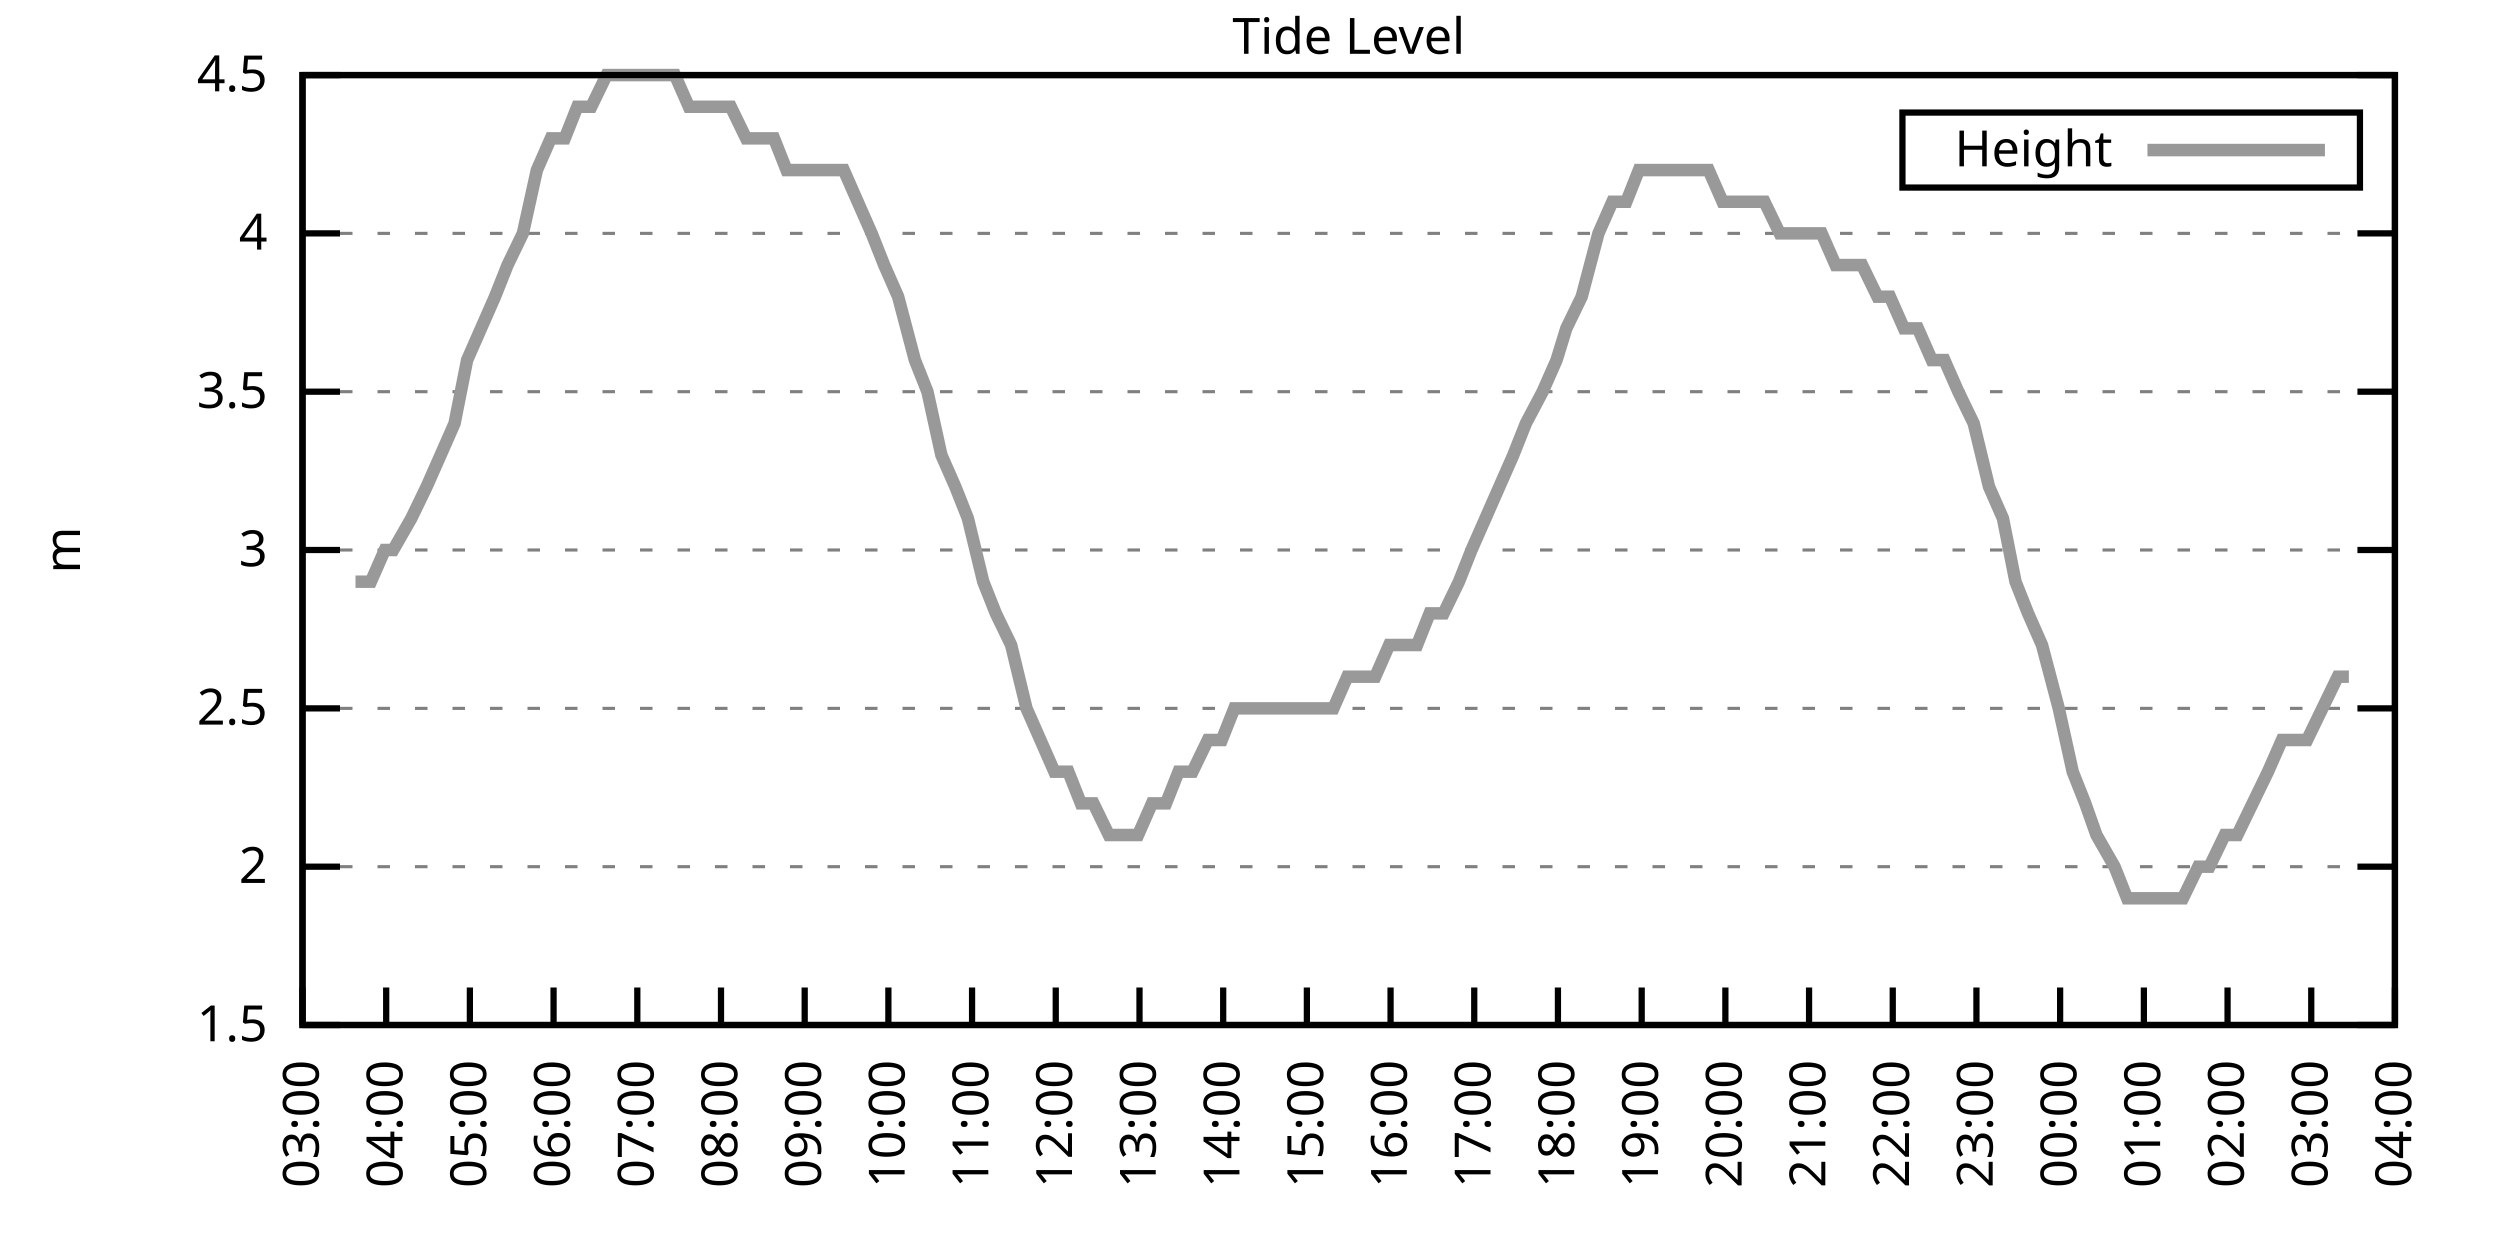
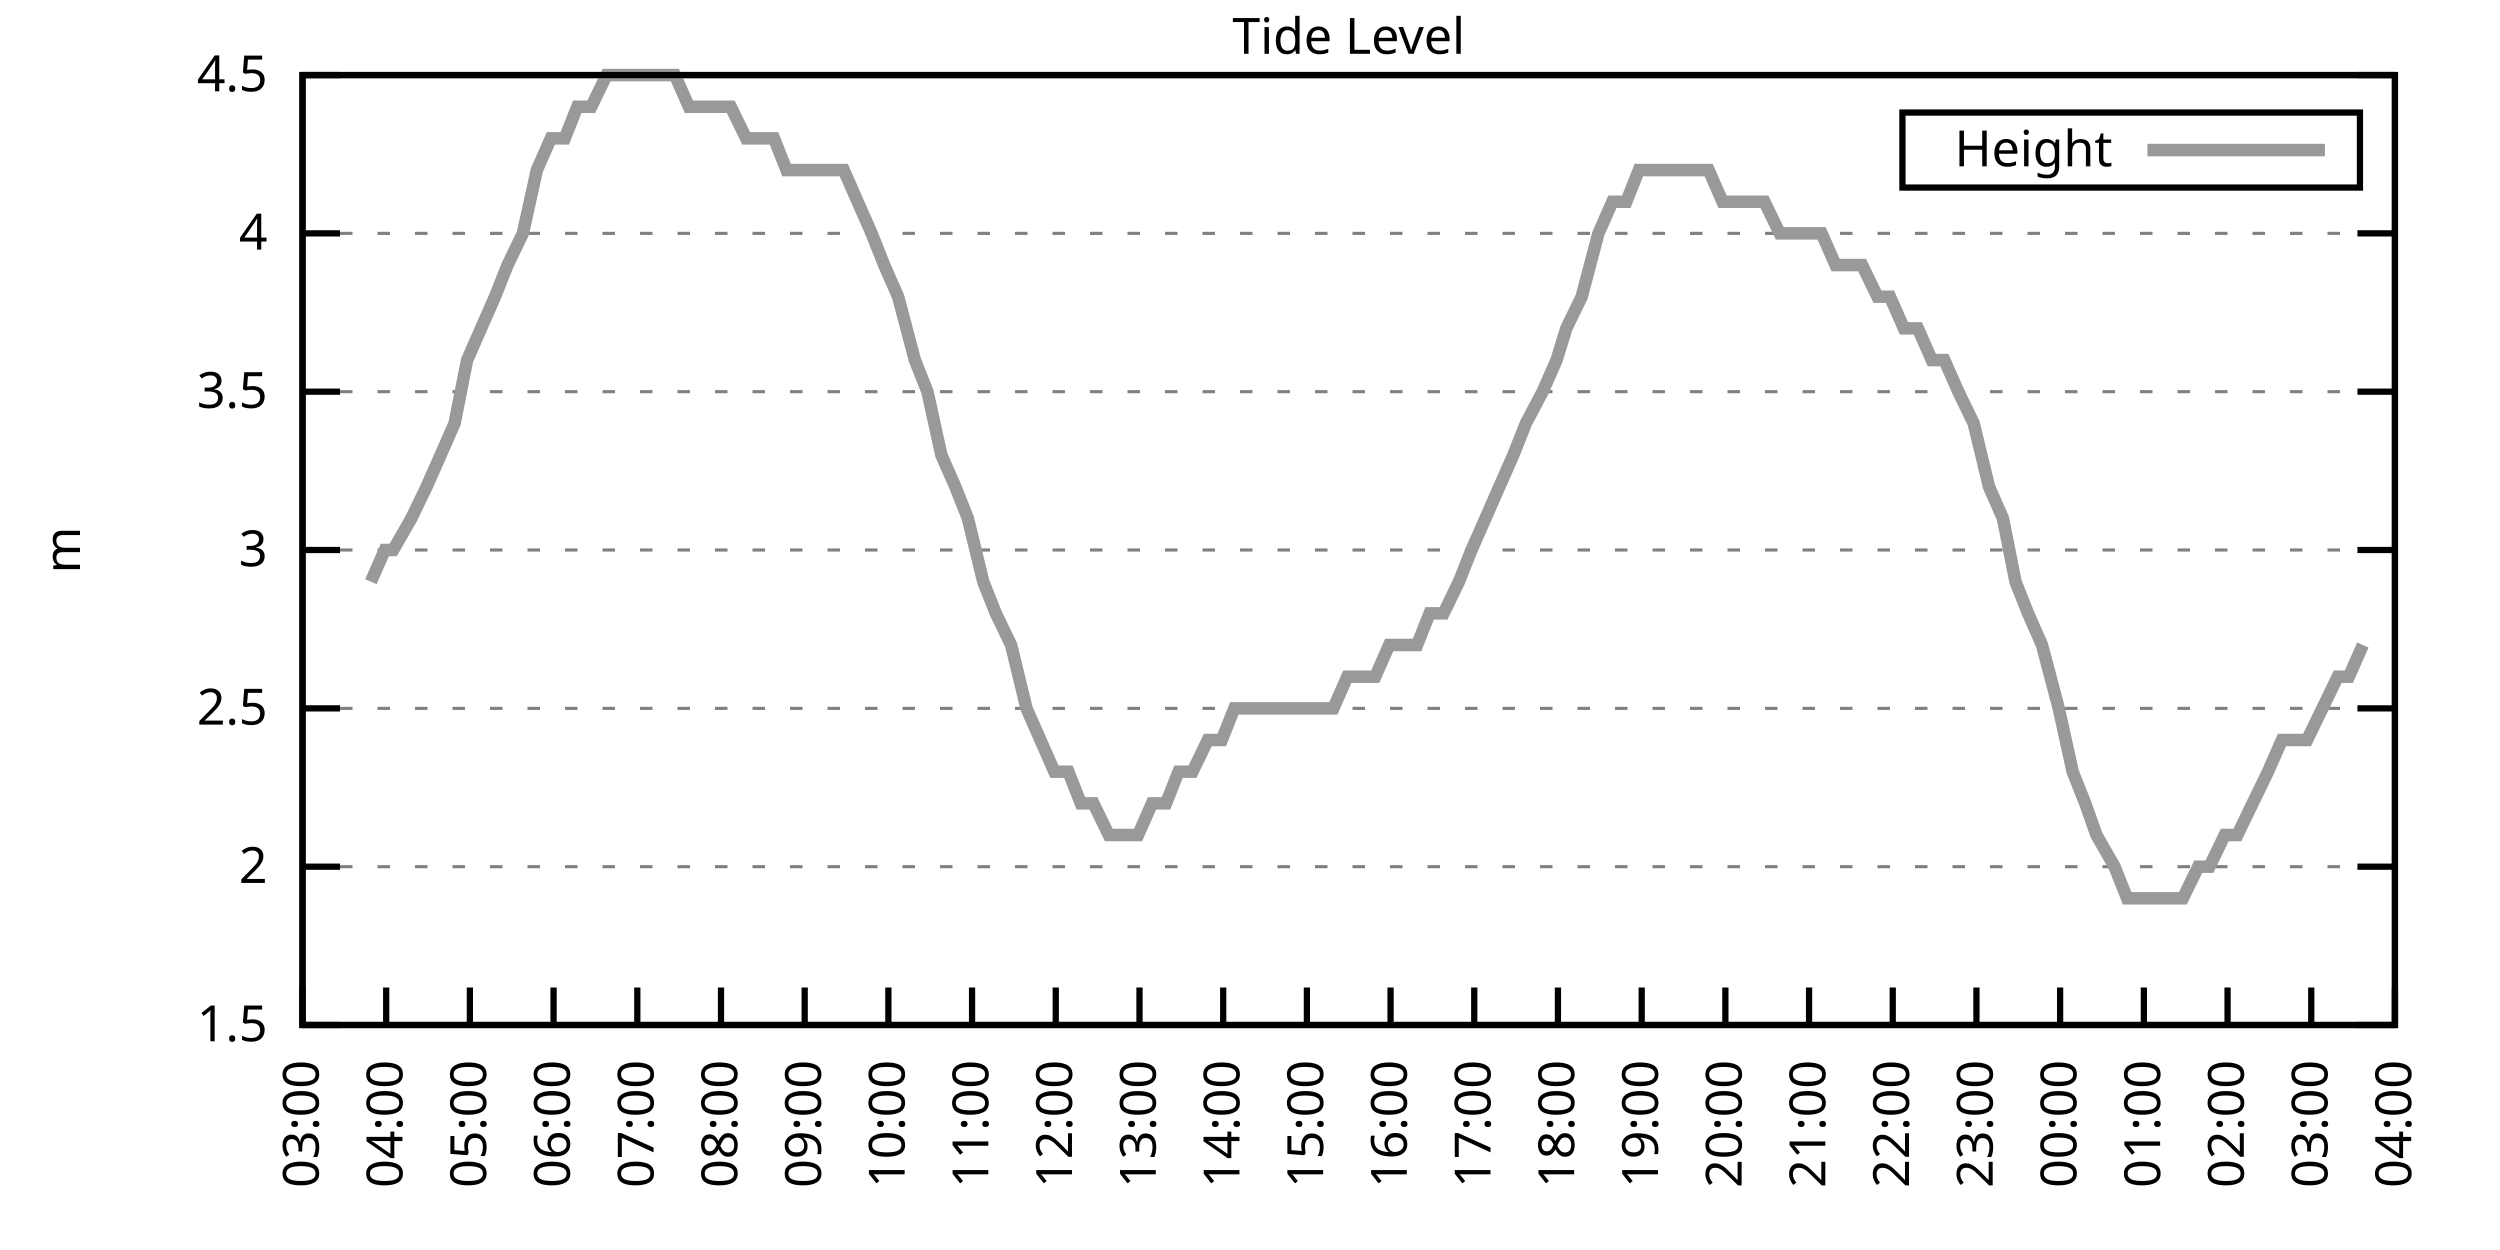
<svg xmlns="http://www.w3.org/2000/svg" xmlns:xlink="http://www.w3.org/1999/xlink" width="400" height="200" viewBox="0 0 400 200">
  <g id="gnuplot_canvas">
    <rect x="0" y="0" width="400" height="200" fill="none" />
    <defs>
      <circle id="gpDot" r="0.5" stroke-width="0.5" stroke="currentColor" />
      <path id="gpPt0" stroke-width="0.333" stroke="currentColor" d="M-1,0 h2 M0,-1 v2" />
      <path id="gpPt1" stroke-width="0.333" stroke="currentColor" d="M-1,-1 L1,1 M1,-1 L-1,1" />
      <path id="gpPt2" stroke-width="0.333" stroke="currentColor" d="M-1,0 L1,0 M0,-1 L0,1 M-1,-1 L1,1 M-1,1 L1,-1" />
      <rect id="gpPt3" stroke-width="0.333" stroke="currentColor" x="-1" y="-1" width="2" height="2" />
      <rect id="gpPt4" stroke-width="0.333" stroke="currentColor" fill="currentColor" x="-1" y="-1" width="2" height="2" />
      <circle id="gpPt5" stroke-width="0.333" stroke="currentColor" cx="0" cy="0" r="1" />
      <use xlink:href="#gpPt5" id="gpPt6" fill="currentColor" stroke="none" />
      <path id="gpPt7" stroke-width="0.333" stroke="currentColor" d="M0,-1.33 L-1.33,0.67 L1.33,0.67 z" />
      <use xlink:href="#gpPt7" id="gpPt8" fill="currentColor" stroke="none" />
      <use xlink:href="#gpPt7" id="gpPt9" stroke="currentColor" transform="rotate(180)" />
      <use xlink:href="#gpPt9" id="gpPt10" fill="currentColor" stroke="none" />
      <use xlink:href="#gpPt3" id="gpPt11" stroke="currentColor" transform="rotate(45)" />
      <use xlink:href="#gpPt11" id="gpPt12" fill="currentColor" stroke="none" />
      <path id="gpPt13" stroke-width="0.333" stroke="currentColor" d="M0,1.330 L1.265,0.411 L0.782,-1.067 L-0.782,-1.076 L-1.265,0.411 z" />
      <use xlink:href="#gpPt13" id="gpPt14" fill="currentColor" stroke="none" />
      <filter id="textbox" filterUnits="objectBoundingBox" x="0" y="0" height="1" width="1">
        <feFlood flood-color="white" flood-opacity="1" result="bgnd" />
        <feComposite in="SourceGraphic" in2="bgnd" operator="atop" />
      </filter>
      <filter id="greybox" filterUnits="objectBoundingBox" x="0" y="0" height="1" width="1">
        <feFlood flood-color="lightgrey" flood-opacity="1" result="grey" />
        <feComposite in="SourceGraphic" in2="grey" operator="atop" />
      </filter>
    </defs>
    <g fill="none" color="white" stroke="currentColor" stroke-width="1.00" stroke-linecap="butt" stroke-linejoin="miter">
</g>
    <g fill="none" color="black" stroke="currentColor" stroke-width="1.00" stroke-linecap="butt" stroke-linejoin="miter">
      <g stroke="none" shape-rendering="crispEdges">
        <polygon fill="rgb(255, 255, 255)" points="48.40,164.00 383.18,164.00 383.18,12.02 48.40,12.02 " />
      </g>
    </g>
    <g fill="none" color="black" stroke="currentColor" stroke-width="1.00" stroke-linecap="butt" stroke-linejoin="miter">
</g>
    <g fill="none" color="black" stroke="black" stroke-width="0.50" stroke-linecap="butt" stroke-linejoin="miter">
</g>
    <g fill="none" color="gray" stroke="currentColor" stroke-width="0.50" stroke-linecap="butt" stroke-linejoin="miter">
      <path stroke="gray" stroke-dasharray="2,4" class="gridline" d="M48.40,164.00 L383.19,164.00  " />
    </g>
    <g fill="none" color="gray" stroke="gray" stroke-width="1.00" stroke-linecap="butt" stroke-linejoin="miter">
</g>
    <g fill="none" color="black" stroke="currentColor" stroke-width="1.00" stroke-linecap="butt" stroke-linejoin="miter">
      <path stroke="black" d="M48.40,164.00 L54.40,164.00 M383.19,164.00 L377.19,164.00  " />
      <g transform="translate(42.80,166.60)" stroke="none" fill="black" font-family="Sans" font-size="8.00" text-anchor="end">
        <text>
          <tspan font-family="Sans"> 1.5</tspan>
        </text>
      </g>
    </g>
    <g fill="none" color="black" stroke="currentColor" stroke-width="1.00" stroke-linecap="butt" stroke-linejoin="miter">
</g>
    <g fill="none" color="black" stroke="black" stroke-width="0.50" stroke-linecap="butt" stroke-linejoin="miter">
</g>
    <g fill="none" color="gray" stroke="currentColor" stroke-width="0.50" stroke-linecap="butt" stroke-linejoin="miter">
      <path stroke="gray" stroke-dasharray="2,4" class="gridline" d="M48.40,138.67 L383.19,138.67  " />
    </g>
    <g fill="none" color="gray" stroke="gray" stroke-width="1.00" stroke-linecap="butt" stroke-linejoin="miter">
</g>
    <g fill="none" color="black" stroke="currentColor" stroke-width="1.00" stroke-linecap="butt" stroke-linejoin="miter">
      <path stroke="black" d="M48.40,138.67 L54.40,138.67 M383.19,138.67 L377.19,138.67  " />
      <g transform="translate(42.80,141.27)" stroke="none" fill="black" font-family="Sans" font-size="8.00" text-anchor="end">
        <text>
          <tspan font-family="Sans"> 2</tspan>
        </text>
      </g>
    </g>
    <g fill="none" color="black" stroke="currentColor" stroke-width="1.00" stroke-linecap="butt" stroke-linejoin="miter">
</g>
    <g fill="none" color="black" stroke="black" stroke-width="0.50" stroke-linecap="butt" stroke-linejoin="miter">
</g>
    <g fill="none" color="gray" stroke="currentColor" stroke-width="0.50" stroke-linecap="butt" stroke-linejoin="miter">
      <path stroke="gray" stroke-dasharray="2,4" class="gridline" d="M48.40,113.34 L383.19,113.34  " />
    </g>
    <g fill="none" color="gray" stroke="gray" stroke-width="1.00" stroke-linecap="butt" stroke-linejoin="miter">
</g>
    <g fill="none" color="black" stroke="currentColor" stroke-width="1.00" stroke-linecap="butt" stroke-linejoin="miter">
      <path stroke="black" d="M48.40,113.34 L54.40,113.34 M383.19,113.34 L377.19,113.34  " />
      <g transform="translate(42.80,115.94)" stroke="none" fill="black" font-family="Sans" font-size="8.00" text-anchor="end">
        <text>
          <tspan font-family="Sans"> 2.5</tspan>
        </text>
      </g>
    </g>
    <g fill="none" color="black" stroke="currentColor" stroke-width="1.00" stroke-linecap="butt" stroke-linejoin="miter">
</g>
    <g fill="none" color="black" stroke="black" stroke-width="0.50" stroke-linecap="butt" stroke-linejoin="miter">
</g>
    <g fill="none" color="gray" stroke="currentColor" stroke-width="0.50" stroke-linecap="butt" stroke-linejoin="miter">
      <path stroke="gray" stroke-dasharray="2,4" class="gridline" d="M48.40,88.00 L383.19,88.00  " />
    </g>
    <g fill="none" color="gray" stroke="gray" stroke-width="1.00" stroke-linecap="butt" stroke-linejoin="miter">
</g>
    <g fill="none" color="black" stroke="currentColor" stroke-width="1.00" stroke-linecap="butt" stroke-linejoin="miter">
      <path stroke="black" d="M48.40,88.00 L54.40,88.00 M383.19,88.00 L377.19,88.00  " />
      <g transform="translate(42.80,90.60)" stroke="none" fill="black" font-family="Sans" font-size="8.00" text-anchor="end">
        <text>
          <tspan font-family="Sans"> 3</tspan>
        </text>
      </g>
    </g>
    <g fill="none" color="black" stroke="currentColor" stroke-width="1.00" stroke-linecap="butt" stroke-linejoin="miter">
</g>
    <g fill="none" color="black" stroke="black" stroke-width="0.50" stroke-linecap="butt" stroke-linejoin="miter">
</g>
    <g fill="none" color="gray" stroke="currentColor" stroke-width="0.50" stroke-linecap="butt" stroke-linejoin="miter">
      <path stroke="gray" stroke-dasharray="2,4" class="gridline" d="M48.40,62.67 L383.19,62.67  " />
    </g>
    <g fill="none" color="gray" stroke="gray" stroke-width="1.00" stroke-linecap="butt" stroke-linejoin="miter">
</g>
    <g fill="none" color="black" stroke="currentColor" stroke-width="1.00" stroke-linecap="butt" stroke-linejoin="miter">
      <path stroke="black" d="M48.40,62.67 L54.40,62.67 M383.19,62.67 L377.19,62.67  " />
      <g transform="translate(42.80,65.27)" stroke="none" fill="black" font-family="Sans" font-size="8.00" text-anchor="end">
        <text>
          <tspan font-family="Sans"> 3.5</tspan>
        </text>
      </g>
    </g>
    <g fill="none" color="black" stroke="currentColor" stroke-width="1.00" stroke-linecap="butt" stroke-linejoin="miter">
</g>
    <g fill="none" color="black" stroke="black" stroke-width="0.50" stroke-linecap="butt" stroke-linejoin="miter">
</g>
    <g fill="none" color="gray" stroke="currentColor" stroke-width="0.50" stroke-linecap="butt" stroke-linejoin="miter">
      <path stroke="gray" stroke-dasharray="2,4" class="gridline" d="M48.40,37.34 L383.19,37.34  " />
    </g>
    <g fill="none" color="gray" stroke="gray" stroke-width="1.00" stroke-linecap="butt" stroke-linejoin="miter">
</g>
    <g fill="none" color="black" stroke="currentColor" stroke-width="1.00" stroke-linecap="butt" stroke-linejoin="miter">
      <path stroke="black" d="M48.40,37.34 L54.40,37.34 M383.19,37.34 L377.19,37.34  " />
      <g transform="translate(42.80,39.94)" stroke="none" fill="black" font-family="Sans" font-size="8.00" text-anchor="end">
        <text>
          <tspan font-family="Sans"> 4</tspan>
        </text>
      </g>
    </g>
    <g fill="none" color="black" stroke="currentColor" stroke-width="1.00" stroke-linecap="butt" stroke-linejoin="miter">
</g>
    <g fill="none" color="black" stroke="black" stroke-width="0.50" stroke-linecap="butt" stroke-linejoin="miter">
</g>
    <g fill="none" color="gray" stroke="currentColor" stroke-width="0.50" stroke-linecap="butt" stroke-linejoin="miter">
      <path stroke="gray" stroke-dasharray="2,4" class="gridline" d="M48.40,12.01 L383.19,12.01  " />
    </g>
    <g fill="none" color="gray" stroke="gray" stroke-width="1.00" stroke-linecap="butt" stroke-linejoin="miter">
</g>
    <g fill="none" color="black" stroke="currentColor" stroke-width="1.00" stroke-linecap="butt" stroke-linejoin="miter">
      <path stroke="black" d="M48.40,12.01 L54.40,12.01 M383.19,12.01 L377.19,12.01  " />
      <g transform="translate(42.80,14.61)" stroke="none" fill="black" font-family="Sans" font-size="8.00" text-anchor="end">
        <text>
          <tspan font-family="Sans"> 4.5</tspan>
        </text>
      </g>
    </g>
    <g fill="none" color="black" stroke="currentColor" stroke-width="1.00" stroke-linecap="butt" stroke-linejoin="miter">
      <path stroke="black" d="M48.40,164.00 L48.40,158.00  " />
      <g transform="translate(51.00,169.60) rotate(270.00)" stroke="none" fill="black" font-family="Sans" font-size="8.00" text-anchor="end">
        <text>
          <tspan font-family="Sans">03:00</tspan>
        </text>
      </g>
    </g>
    <g fill="none" color="black" stroke="currentColor" stroke-width="1.00" stroke-linecap="butt" stroke-linejoin="miter">
      <path stroke="black" d="M61.79,164.00 L61.79,158.00  " />
      <g transform="translate(64.39,169.60) rotate(270.00)" stroke="none" fill="black" font-family="Sans" font-size="8.00" text-anchor="end">
        <text>
          <tspan font-family="Sans">04:00</tspan>
        </text>
      </g>
    </g>
    <g fill="none" color="black" stroke="currentColor" stroke-width="1.00" stroke-linecap="butt" stroke-linejoin="miter">
      <path stroke="black" d="M75.18,164.00 L75.18,158.00  " />
      <g transform="translate(77.78,169.60) rotate(270.00)" stroke="none" fill="black" font-family="Sans" font-size="8.00" text-anchor="end">
        <text>
          <tspan font-family="Sans">05:00</tspan>
        </text>
      </g>
    </g>
    <g fill="none" color="black" stroke="currentColor" stroke-width="1.00" stroke-linecap="butt" stroke-linejoin="miter">
      <path stroke="black" d="M88.57,164.00 L88.57,158.00  " />
      <g transform="translate(91.17,169.60) rotate(270.00)" stroke="none" fill="black" font-family="Sans" font-size="8.00" text-anchor="end">
        <text>
          <tspan font-family="Sans">06:00</tspan>
        </text>
      </g>
    </g>
    <g fill="none" color="black" stroke="currentColor" stroke-width="1.00" stroke-linecap="butt" stroke-linejoin="miter">
      <path stroke="black" d="M101.97,164.00 L101.97,158.00  " />
      <g transform="translate(104.57,169.60) rotate(270.00)" stroke="none" fill="black" font-family="Sans" font-size="8.00" text-anchor="end">
        <text>
          <tspan font-family="Sans">07:00</tspan>
        </text>
      </g>
    </g>
    <g fill="none" color="black" stroke="currentColor" stroke-width="1.00" stroke-linecap="butt" stroke-linejoin="miter">
      <path stroke="black" d="M115.36,164.00 L115.36,158.00  " />
      <g transform="translate(117.96,169.60) rotate(270.00)" stroke="none" fill="black" font-family="Sans" font-size="8.00" text-anchor="end">
        <text>
          <tspan font-family="Sans">08:00</tspan>
        </text>
      </g>
    </g>
    <g fill="none" color="black" stroke="currentColor" stroke-width="1.00" stroke-linecap="butt" stroke-linejoin="miter">
      <path stroke="black" d="M128.75,164.00 L128.75,158.00  " />
      <g transform="translate(131.35,169.60) rotate(270.00)" stroke="none" fill="black" font-family="Sans" font-size="8.00" text-anchor="end">
        <text>
          <tspan font-family="Sans">09:00</tspan>
        </text>
      </g>
    </g>
    <g fill="none" color="black" stroke="currentColor" stroke-width="1.00" stroke-linecap="butt" stroke-linejoin="miter">
      <path stroke="black" d="M142.14,164.00 L142.14,158.00  " />
      <g transform="translate(144.74,169.60) rotate(270.00)" stroke="none" fill="black" font-family="Sans" font-size="8.00" text-anchor="end">
        <text>
          <tspan font-family="Sans">10:00</tspan>
        </text>
      </g>
    </g>
    <g fill="none" color="black" stroke="currentColor" stroke-width="1.00" stroke-linecap="butt" stroke-linejoin="miter">
      <path stroke="black" d="M155.53,164.00 L155.53,158.00  " />
      <g transform="translate(158.13,169.60) rotate(270.00)" stroke="none" fill="black" font-family="Sans" font-size="8.00" text-anchor="end">
        <text>
          <tspan font-family="Sans">11:00</tspan>
        </text>
      </g>
    </g>
    <g fill="none" color="black" stroke="currentColor" stroke-width="1.00" stroke-linecap="butt" stroke-linejoin="miter">
      <path stroke="black" d="M168.92,164.00 L168.92,158.00  " />
      <g transform="translate(171.52,169.60) rotate(270.00)" stroke="none" fill="black" font-family="Sans" font-size="8.00" text-anchor="end">
        <text>
          <tspan font-family="Sans">12:00</tspan>
        </text>
      </g>
    </g>
    <g fill="none" color="black" stroke="currentColor" stroke-width="1.00" stroke-linecap="butt" stroke-linejoin="miter">
      <path stroke="black" d="M182.32,164.00 L182.32,158.00  " />
      <g transform="translate(184.92,169.60) rotate(270.00)" stroke="none" fill="black" font-family="Sans" font-size="8.00" text-anchor="end">
        <text>
          <tspan font-family="Sans">13:00</tspan>
        </text>
      </g>
    </g>
    <g fill="none" color="black" stroke="currentColor" stroke-width="1.00" stroke-linecap="butt" stroke-linejoin="miter">
      <path stroke="black" d="M195.71,164.00 L195.71,158.00  " />
      <g transform="translate(198.31,169.60) rotate(270.00)" stroke="none" fill="black" font-family="Sans" font-size="8.00" text-anchor="end">
        <text>
          <tspan font-family="Sans">14:00</tspan>
        </text>
      </g>
    </g>
    <g fill="none" color="black" stroke="currentColor" stroke-width="1.00" stroke-linecap="butt" stroke-linejoin="miter">
      <path stroke="black" d="M209.10,164.00 L209.10,158.00  " />
      <g transform="translate(211.70,169.60) rotate(270.00)" stroke="none" fill="black" font-family="Sans" font-size="8.00" text-anchor="end">
        <text>
          <tspan font-family="Sans">15:00</tspan>
        </text>
      </g>
    </g>
    <g fill="none" color="black" stroke="currentColor" stroke-width="1.00" stroke-linecap="butt" stroke-linejoin="miter">
      <path stroke="black" d="M222.49,164.00 L222.49,158.00  " />
      <g transform="translate(225.09,169.60) rotate(270.00)" stroke="none" fill="black" font-family="Sans" font-size="8.00" text-anchor="end">
        <text>
          <tspan font-family="Sans">16:00</tspan>
        </text>
      </g>
    </g>
    <g fill="none" color="black" stroke="currentColor" stroke-width="1.00" stroke-linecap="butt" stroke-linejoin="miter">
      <path stroke="black" d="M235.88,164.00 L235.88,158.00  " />
      <g transform="translate(238.48,169.60) rotate(270.00)" stroke="none" fill="black" font-family="Sans" font-size="8.00" text-anchor="end">
        <text>
          <tspan font-family="Sans">17:00</tspan>
        </text>
      </g>
    </g>
    <g fill="none" color="black" stroke="currentColor" stroke-width="1.00" stroke-linecap="butt" stroke-linejoin="miter">
      <path stroke="black" d="M249.27,164.00 L249.27,158.00  " />
      <g transform="translate(251.87,169.60) rotate(270.00)" stroke="none" fill="black" font-family="Sans" font-size="8.00" text-anchor="end">
        <text>
          <tspan font-family="Sans">18:00</tspan>
        </text>
      </g>
    </g>
    <g fill="none" color="black" stroke="currentColor" stroke-width="1.00" stroke-linecap="butt" stroke-linejoin="miter">
      <path stroke="black" d="M262.67,164.00 L262.67,158.00  " />
      <g transform="translate(265.27,169.60) rotate(270.00)" stroke="none" fill="black" font-family="Sans" font-size="8.00" text-anchor="end">
        <text>
          <tspan font-family="Sans">19:00</tspan>
        </text>
      </g>
    </g>
    <g fill="none" color="black" stroke="currentColor" stroke-width="1.00" stroke-linecap="butt" stroke-linejoin="miter">
      <path stroke="black" d="M276.06,164.00 L276.06,158.00  " />
      <g transform="translate(278.66,169.60) rotate(270.00)" stroke="none" fill="black" font-family="Sans" font-size="8.00" text-anchor="end">
        <text>
          <tspan font-family="Sans">20:00</tspan>
        </text>
      </g>
    </g>
    <g fill="none" color="black" stroke="currentColor" stroke-width="1.00" stroke-linecap="butt" stroke-linejoin="miter">
      <path stroke="black" d="M289.45,164.00 L289.45,158.00  " />
      <g transform="translate(292.05,169.60) rotate(270.00)" stroke="none" fill="black" font-family="Sans" font-size="8.00" text-anchor="end">
        <text>
          <tspan font-family="Sans">21:00</tspan>
        </text>
      </g>
    </g>
    <g fill="none" color="black" stroke="currentColor" stroke-width="1.00" stroke-linecap="butt" stroke-linejoin="miter">
      <path stroke="black" d="M302.84,164.00 L302.84,158.00  " />
      <g transform="translate(305.44,169.60) rotate(270.00)" stroke="none" fill="black" font-family="Sans" font-size="8.00" text-anchor="end">
        <text>
          <tspan font-family="Sans">22:00</tspan>
        </text>
      </g>
    </g>
    <g fill="none" color="black" stroke="currentColor" stroke-width="1.00" stroke-linecap="butt" stroke-linejoin="miter">
      <path stroke="black" d="M316.23,164.00 L316.23,158.00  " />
      <g transform="translate(318.83,169.60) rotate(270.00)" stroke="none" fill="black" font-family="Sans" font-size="8.00" text-anchor="end">
        <text>
          <tspan font-family="Sans">23:00</tspan>
        </text>
      </g>
    </g>
    <g fill="none" color="black" stroke="currentColor" stroke-width="1.00" stroke-linecap="butt" stroke-linejoin="miter">
      <path stroke="black" d="M329.62,164.00 L329.62,158.00  " />
      <g transform="translate(332.22,169.60) rotate(270.00)" stroke="none" fill="black" font-family="Sans" font-size="8.00" text-anchor="end">
        <text>
          <tspan font-family="Sans">00:00</tspan>
        </text>
      </g>
    </g>
    <g fill="none" color="black" stroke="currentColor" stroke-width="1.00" stroke-linecap="butt" stroke-linejoin="miter">
      <path stroke="black" d="M343.02,164.00 L343.02,158.00  " />
      <g transform="translate(345.62,169.60) rotate(270.00)" stroke="none" fill="black" font-family="Sans" font-size="8.00" text-anchor="end">
        <text>
          <tspan font-family="Sans">01:00</tspan>
        </text>
      </g>
    </g>
    <g fill="none" color="black" stroke="currentColor" stroke-width="1.00" stroke-linecap="butt" stroke-linejoin="miter">
      <path stroke="black" d="M356.41,164.00 L356.41,158.00  " />
      <g transform="translate(359.01,169.60) rotate(270.00)" stroke="none" fill="black" font-family="Sans" font-size="8.00" text-anchor="end">
        <text>
          <tspan font-family="Sans">02:00</tspan>
        </text>
      </g>
    </g>
    <g fill="none" color="black" stroke="currentColor" stroke-width="1.00" stroke-linecap="butt" stroke-linejoin="miter">
      <path stroke="black" d="M369.80,164.00 L369.80,158.00  " />
      <g transform="translate(372.40,169.60) rotate(270.00)" stroke="none" fill="black" font-family="Sans" font-size="8.00" text-anchor="end">
        <text>
          <tspan font-family="Sans">03:00</tspan>
        </text>
      </g>
    </g>
    <g fill="none" color="black" stroke="currentColor" stroke-width="1.00" stroke-linecap="butt" stroke-linejoin="miter">
      <path stroke="black" d="M383.19,164.00 L383.19,158.00  " />
      <g transform="translate(385.79,169.60) rotate(270.00)" stroke="none" fill="black" font-family="Sans" font-size="8.00" text-anchor="end">
        <text>
          <tspan font-family="Sans">04:00</tspan>
        </text>
      </g>
    </g>
    <g fill="none" color="black" stroke="currentColor" stroke-width="1.00" stroke-linecap="butt" stroke-linejoin="miter">
</g>
    <g fill="none" color="black" stroke="currentColor" stroke-width="1.00" stroke-linecap="butt" stroke-linejoin="miter">
      <path stroke="black" d="M48.40,12.01 L48.40,164.00 L383.19,164.00 L383.19,12.01 L48.40,12.01 Z  " />
    </g>
    <g fill="none" color="black" stroke="currentColor" stroke-width="1.00" stroke-linecap="butt" stroke-linejoin="miter">
</g>
    <g fill="none" color="black" stroke="currentColor" stroke-width="1.00" stroke-linecap="butt" stroke-linejoin="miter">
      <path stroke="black" d="M304.39,30.01 L304.39,18.01 L377.59,18.01 L377.59,30.01 L304.39,30.01 Z  " />
    </g>
    <g id="Tide_level_plot_1">
      <g fill="none" color="white" stroke="black" stroke-width="2.00" stroke-linecap="butt" stroke-linejoin="miter">
</g>
      <g fill="none" color="black" stroke="currentColor" stroke-width="2.00" stroke-linecap="butt" stroke-linejoin="miter">
        <g transform="translate(337.99,26.61)" stroke="none" fill="black" font-family="Sans" font-size="8.00" text-anchor="end">
          <text>
            <tspan font-family="Sans">Height</tspan>
          </text>
        </g>
      </g>
      <g fill="none" color="black" stroke="currentColor" stroke-width="2.00" stroke-linecap="butt" stroke-linejoin="miter">
-         <path stroke="rgb(153, 153, 153)" d="M343.59,24.01 L371.99,24.01 M56.88,93.07 L59.34,93.07 L61.57,88.00 L62.91,88.00 L65.81,82.94 L68.26,77.87   L70.50,72.81 L72.73,67.74 L74.74,57.61 L76.97,52.54 L79.20,47.47 L81.21,42.41 L83.66,37.34 L85.90,27.21   L88.13,22.14 L90.36,22.14 L92.37,17.08 L94.60,17.08 L97.06,12.01 L99.29,12.01 L101.52,12.01 L103.75,12.01   L105.98,12.01 L107.99,12.01 L110.22,17.08 L112.46,17.08 L115.13,17.08 L116.92,17.08 L119.38,22.14 L121.61,22.14   L123.84,22.14 L125.85,27.21 L128.30,27.21 L130.31,27.21 L132.54,27.21 L135.00,27.21 L137.23,32.28 L139.46,37.34   L141.47,42.41 L143.70,47.47 L146.38,57.61 L148.39,62.67 L150.62,72.81 L152.85,77.87 L154.86,82.94 L157.32,93.07   L159.33,98.14 L161.78,103.20 L164.24,113.34 L166.47,118.40 L168.70,123.47 L170.93,123.47 L172.94,128.54 L174.95,128.54   L177.41,133.60 L179.86,133.60 L182.09,133.60 L184.32,128.54 L186.56,128.54 L188.57,123.47 L190.80,123.47 L193.25,118.40   L195.48,118.40 L197.49,113.34 L199.50,113.34 L201.96,113.34 L204.41,113.34 L206.64,113.34 L208.88,113.34 L211.11,113.34   L213.34,113.34 L215.57,108.27 L217.80,108.27 L220.04,108.27 L222.27,103.20 L224.50,103.20 L226.73,103.20 L228.74,98.14   L230.97,98.14 L233.43,93.07 L235.44,88.00 L237.67,82.94 L239.90,77.87 L242.13,72.81 L244.14,67.74 L246.82,62.67   L249.05,57.61 L250.61,52.54 L253.07,47.47 L255.75,37.34 L257.98,32.28 L260.21,32.28 L262.22,27.21 L264.45,27.21   L266.68,27.21 L269.14,27.21 L271.15,27.21 L273.38,27.21 L275.61,32.28 L277.62,32.28 L280.30,32.28 L282.31,32.28   L284.76,37.34 L286.99,37.34 L289.23,37.34 L291.46,37.34 L293.69,42.41 L295.92,42.41 L297.93,42.41 L300.39,47.47   L302.39,47.47 L304.63,52.54 L306.86,52.54 L309.09,57.61 L311.10,57.61 L313.33,62.67 L315.79,67.74 L318.24,77.87   L320.47,82.94 L322.48,93.07 L324.49,98.14 L326.72,103.20 L329.40,113.34 L331.63,123.47 L333.64,128.54 L335.43,133.60   L338.33,138.67 L340.34,143.73 L342.57,143.73 L344.35,143.73 L347.26,143.73 L349.26,143.73 L351.72,138.67 L353.51,138.67   L355.96,133.60 L357.97,133.60 L360.42,128.54 L362.88,123.47 L365.11,118.40 L367.34,118.40 L369.13,118.40 L371.58,113.34   L374.04,108.27 L375.82,108.27  " />
+         <path stroke="rgb(153, 153, 153)" d="M343.59,24.01 L371.99,24.01 M59.34,93.07 L61.57,88.00 L62.91,88.00 L65.81,82.94 L68.26,77.87 L70.50,72.81   L72.73,67.74 L74.74,57.61 L76.97,52.54 L79.20,47.47 L81.21,42.41 L83.66,37.34 L85.90,27.21 L88.13,22.14   L90.36,22.14 L92.37,17.08 L94.60,17.08 L97.06,12.01 L99.29,12.01 L101.52,12.01 L103.75,12.01 L105.98,12.01   L107.99,12.01 L110.22,17.08 L112.46,17.08 L115.13,17.08 L116.92,17.08 L119.38,22.14 L121.61,22.14 L123.84,22.14   L125.85,27.21 L128.30,27.21 L130.31,27.21 L132.54,27.21 L135.00,27.21 L137.23,32.28 L139.46,37.34 L141.47,42.41   L143.70,47.47 L146.38,57.61 L148.39,62.67 L150.62,72.81 L152.85,77.87 L154.86,82.94 L157.32,93.07 L159.33,98.14   L161.78,103.20 L164.24,113.34 L166.47,118.40 L168.70,123.47 L170.93,123.47 L172.94,128.54 L174.95,128.54 L177.41,133.60   L179.86,133.60 L182.09,133.60 L184.32,128.54 L186.56,128.54 L188.57,123.47 L190.80,123.47 L193.25,118.40 L195.48,118.40   L197.49,113.34 L199.50,113.34 L201.96,113.34 L204.41,113.34 L206.64,113.34 L208.88,113.34 L211.11,113.34 L213.34,113.34   L215.57,108.27 L217.80,108.27 L220.04,108.27 L222.27,103.20 L224.50,103.20 L226.73,103.20 L228.74,98.14 L230.97,98.14   L233.43,93.07 L235.44,88.00 L237.67,82.94 L239.90,77.87 L242.13,72.81 L244.14,67.74 L246.82,62.67 L249.05,57.61   L250.61,52.54 L253.07,47.47 L255.75,37.34 L257.98,32.28 L260.21,32.28 L262.22,27.21 L264.45,27.21 L266.68,27.21   L269.14,27.21 L271.15,27.21 L273.38,27.21 L275.61,32.28 L277.62,32.28 L280.30,32.28 L282.31,32.28 L284.76,37.34   L286.99,37.34 L289.23,37.34 L291.46,37.34 L293.69,42.41 L295.92,42.41 L297.93,42.41 L300.39,47.47 L302.39,47.47   L304.63,52.54 L306.86,52.54 L309.09,57.61 L311.10,57.61 L313.33,62.67 L315.79,67.74 L318.24,77.87 L320.47,82.94   L322.48,93.07 L324.49,98.14 L326.72,103.20 L329.40,113.34 L331.63,123.47 L333.64,128.54 L335.43,133.60 L338.33,138.67   L340.34,143.73 L342.57,143.73 L344.35,143.73 L347.26,143.73 L349.26,143.73 L351.72,138.67 L353.51,138.67 L355.96,133.60   L357.97,133.60 L360.42,128.54 L362.88,123.47 L365.11,118.40 L367.34,118.40 L369.13,118.40 L371.58,113.34 L374.04,108.27   L375.82,108.27 L378.06,103.20  " />
      </g>
    </g>
    <g fill="none" color="black" stroke="currentColor" stroke-width="2.00" stroke-linecap="butt" stroke-linejoin="miter">
</g>
    <g fill="none" color="black" stroke="black" stroke-width="1.00" stroke-linecap="butt" stroke-linejoin="miter">
</g>
    <g fill="none" color="black" stroke="currentColor" stroke-width="1.00" stroke-linecap="butt" stroke-linejoin="miter">
      <path stroke="black" d="M48.40,12.01 L48.40,164.00 L383.19,164.00 L383.19,12.01 L48.40,12.01 Z  " />
      <g transform="translate(12.80,88.01) rotate(270.00)" stroke="none" fill="black" font-family="Sans" font-size="8.00" text-anchor="middle">
        <text>
          <tspan font-family="Sans">m</tspan>
        </text>
      </g>
    </g>
    <g fill="none" color="black" stroke="currentColor" stroke-width="1.00" stroke-linecap="butt" stroke-linejoin="miter">
</g>
    <g fill="none" color="black" stroke="currentColor" stroke-width="1.00" stroke-linecap="butt" stroke-linejoin="miter">
      <g transform="translate(215.79,8.61)" stroke="none" fill="black" font-family="Sans" font-size="8.00" text-anchor="middle">
        <text>
          <tspan font-family="Sans">Tide Level</tspan>
        </text>
      </g>
    </g>
    <g fill="none" color="black" stroke="currentColor" stroke-width="1.00" stroke-linecap="butt" stroke-linejoin="miter">
</g>
  </g>
</svg>
